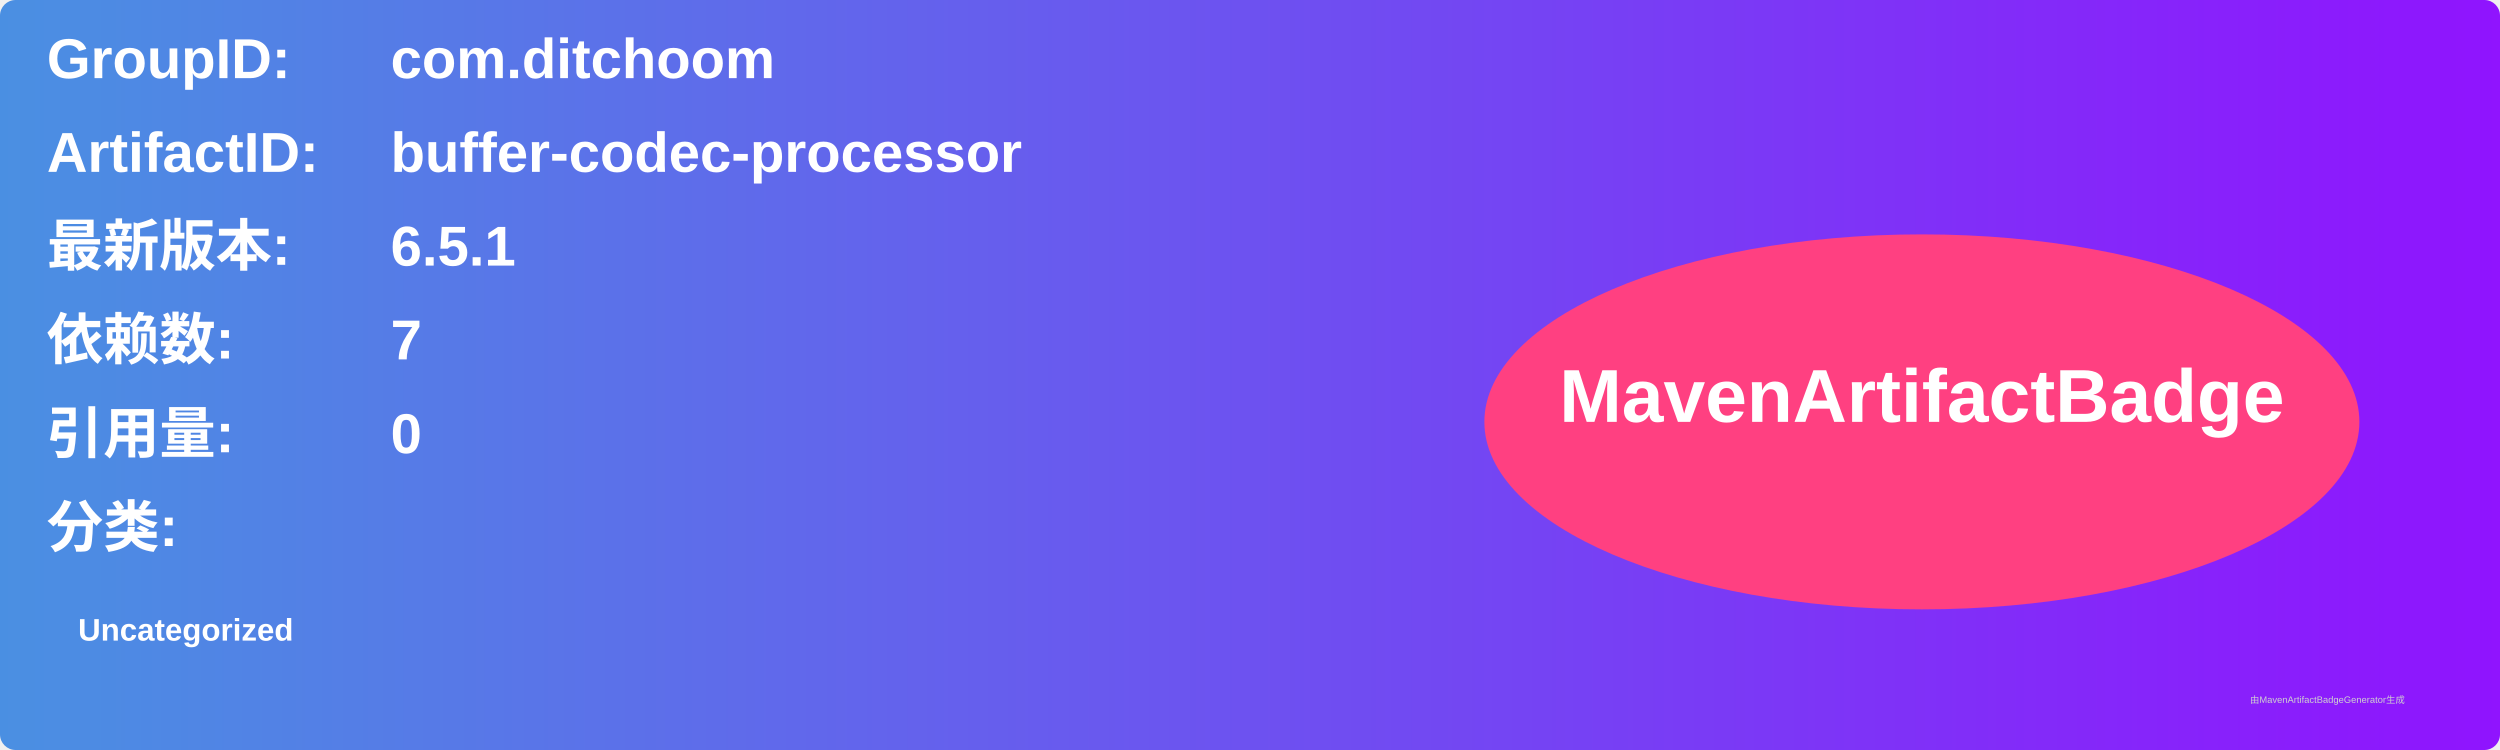
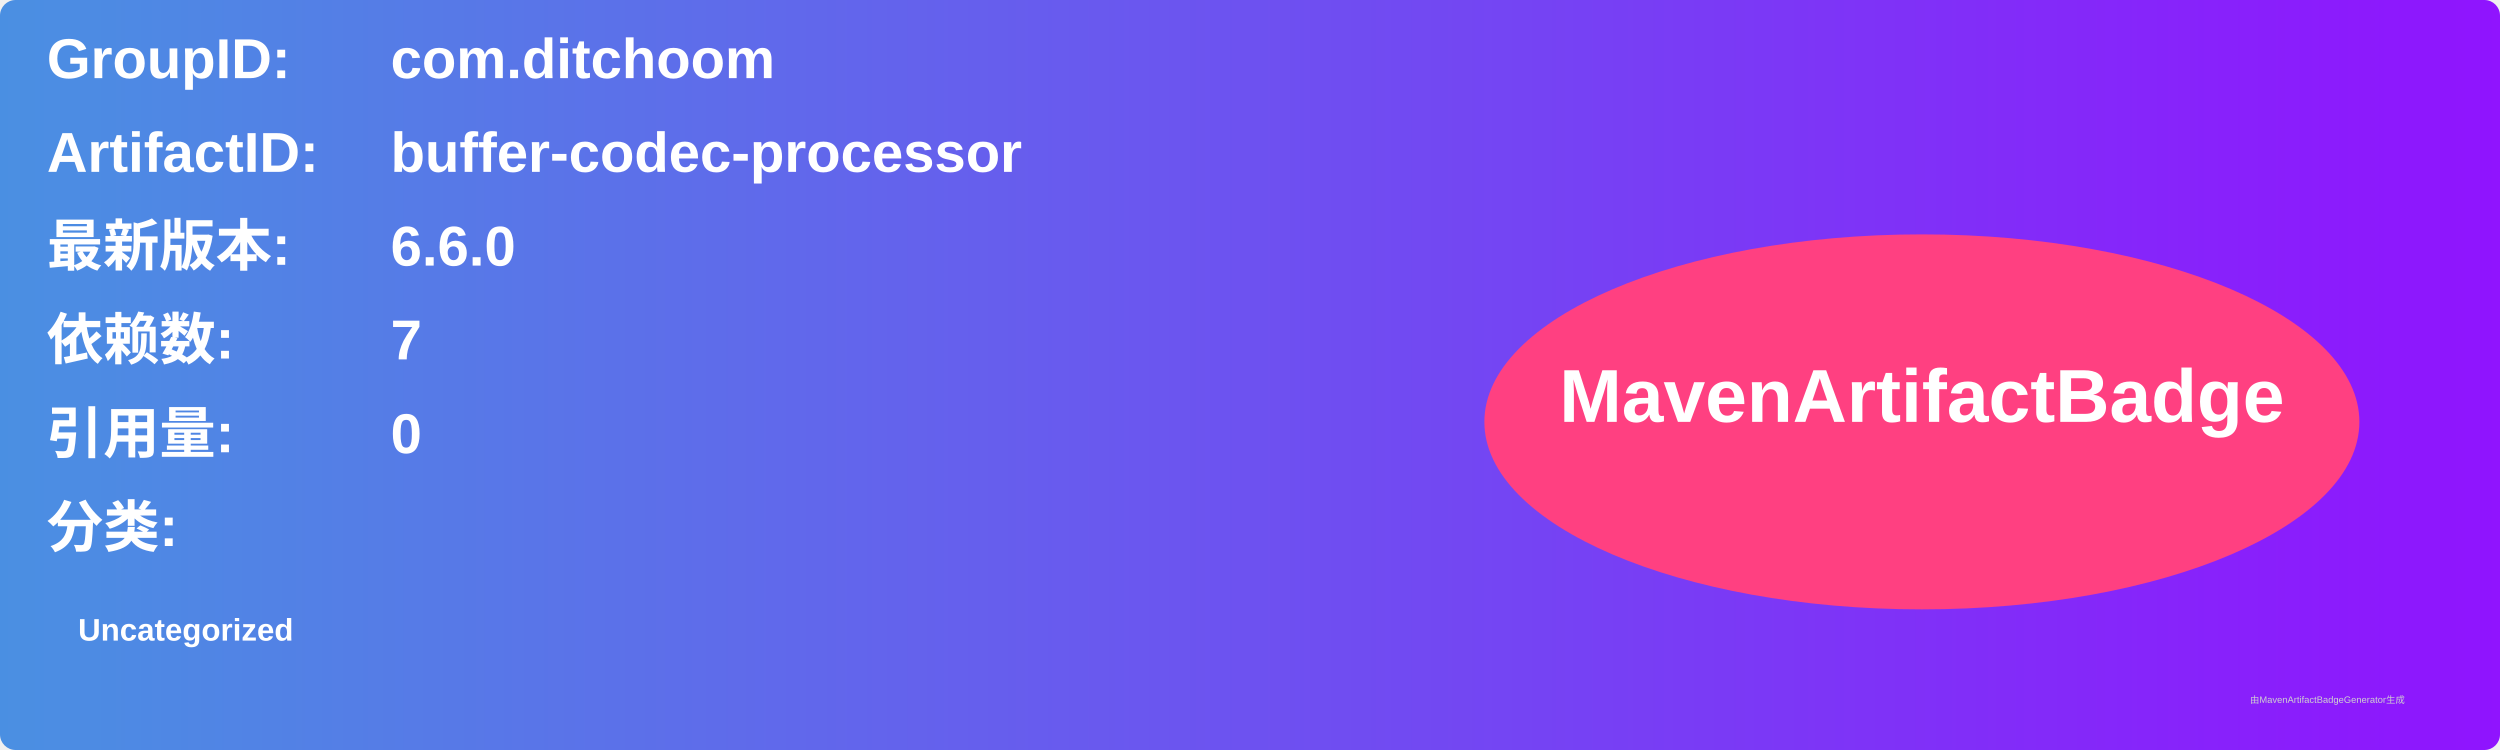
<svg xmlns="http://www.w3.org/2000/svg" width="800" height="240" viewBox="0 0 800 240">
  <linearGradient id="grad" x1="0%" y1="0%" x2="100%" y2="0%">
    <stop offset="0%" stop-color="#4a90e2" />
    <stop offset="100%" stop-color="#9013fe" />
  </linearGradient>
  <rect width="100%" height="100%" rx="5" ry="5" fill="url(#grad)" />
  <g transform="translate(15, 15)">
    <text x="0" y="10" font-family="Arial" font-size="18" fill="white" font-weight="bold" width="260">GroupID:</text>
    <text x="110" y="10" font-family="Arial" font-size="18" fill="white" font-weight="bold" width="460">com.ditchoom</text>
    <text x="0" y="40" font-family="Arial" font-size="18" fill="white" font-weight="bold" width="260">ArtifactID:</text>
    <text x="110" y="40" font-family="Arial" font-size="18" fill="white" font-weight="bold" width="460">buffer-codec-processor</text>
    <text x="0" y="70" font-family="Arial" font-size="18" fill="white" font-weight="bold">最新版本:</text>
    <text x="110" y="70" font-family="Arial" font-size="18" fill="white" font-weight="bold">
-       <tspan font-weight="bold">6.5.1</tspan>
+       <tspan font-weight="bold">6.6.0</tspan>
    </text>
    <text x="0" y="100" font-family="Arial" font-size="18" fill="white" font-weight="bold">依赖数: </text>
    <text x="110" y="100" font-family="Arial" font-size="18" fill="white">
      <tspan font-weight="bold">7</tspan>
    </text>
    <text x="0" y="130" font-family="Arial" font-size="18" fill="white" font-weight="bold">引用量: </text>
    <text x="110" y="130" font-family="Arial" font-size="18" fill="white">
      <tspan font-weight="bold">0</tspan>
    </text>
    <text x="0" y="160" font-family="Arial" font-size="18" fill="white" font-weight="bold">分类:</text>
    <text x="10" y="190" font-family="Arial" font-size="10" fill="white">
      <tspan font-weight="bold">Uncategorized</tspan>
    </text>
    <ellipse cx="600" cy="120" rx="140" ry="60" fill="#ff4081" />
    <text x="600" y="120" text-anchor="middle" font-family="Arial" font-size="24" fill="white" font-weight="bold">MavenArtifactBadge</text>
  </g>
  <text x="720" y="225" font-family="Arial" font-size="3" fill="#d0d0d0">由MavenArtifactBadgeGenerator生成</text>
</svg>
